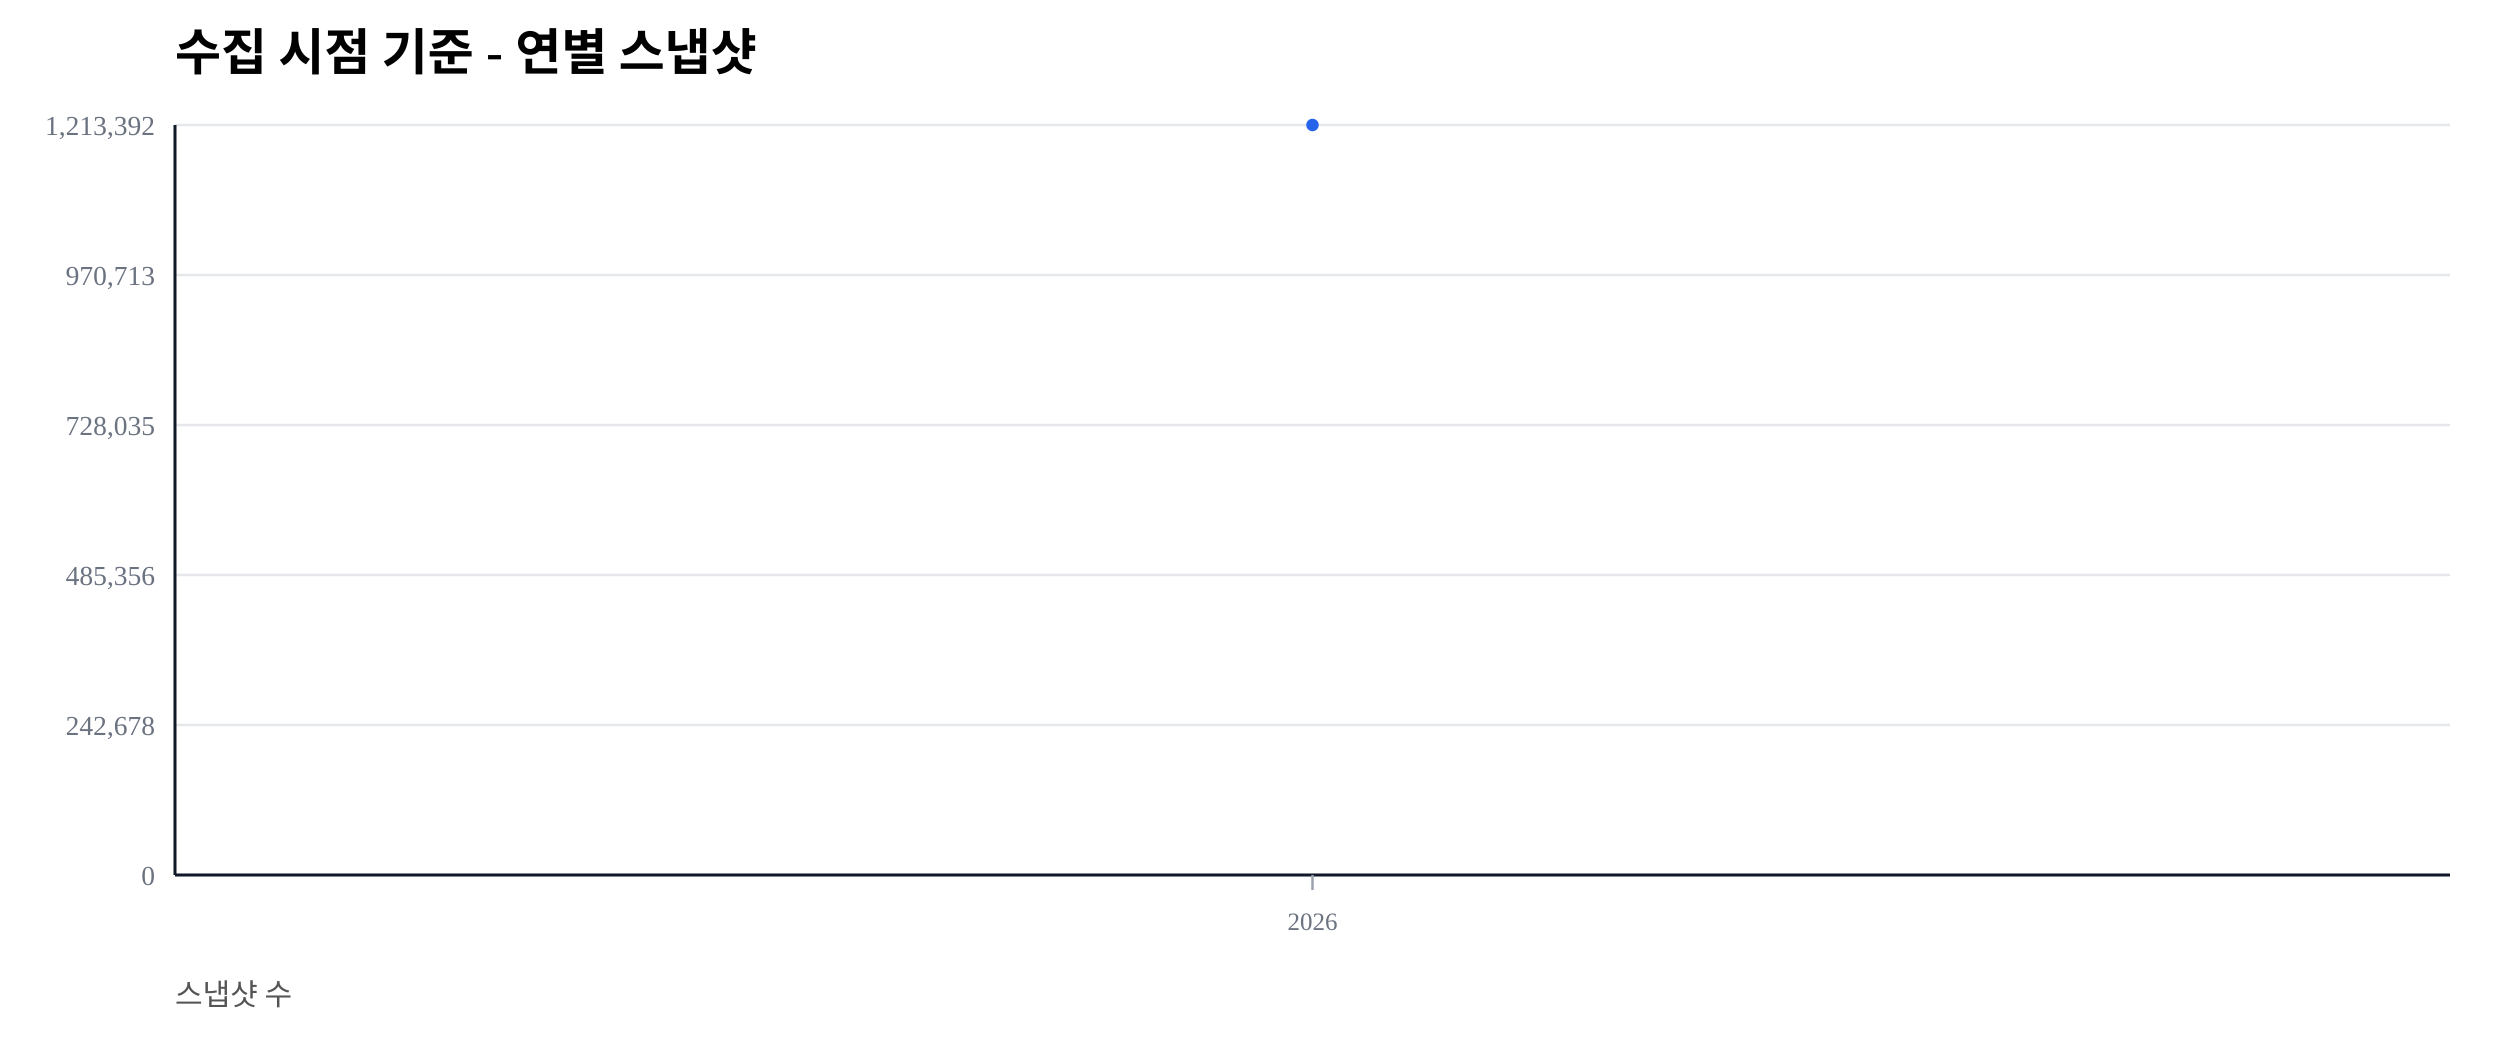
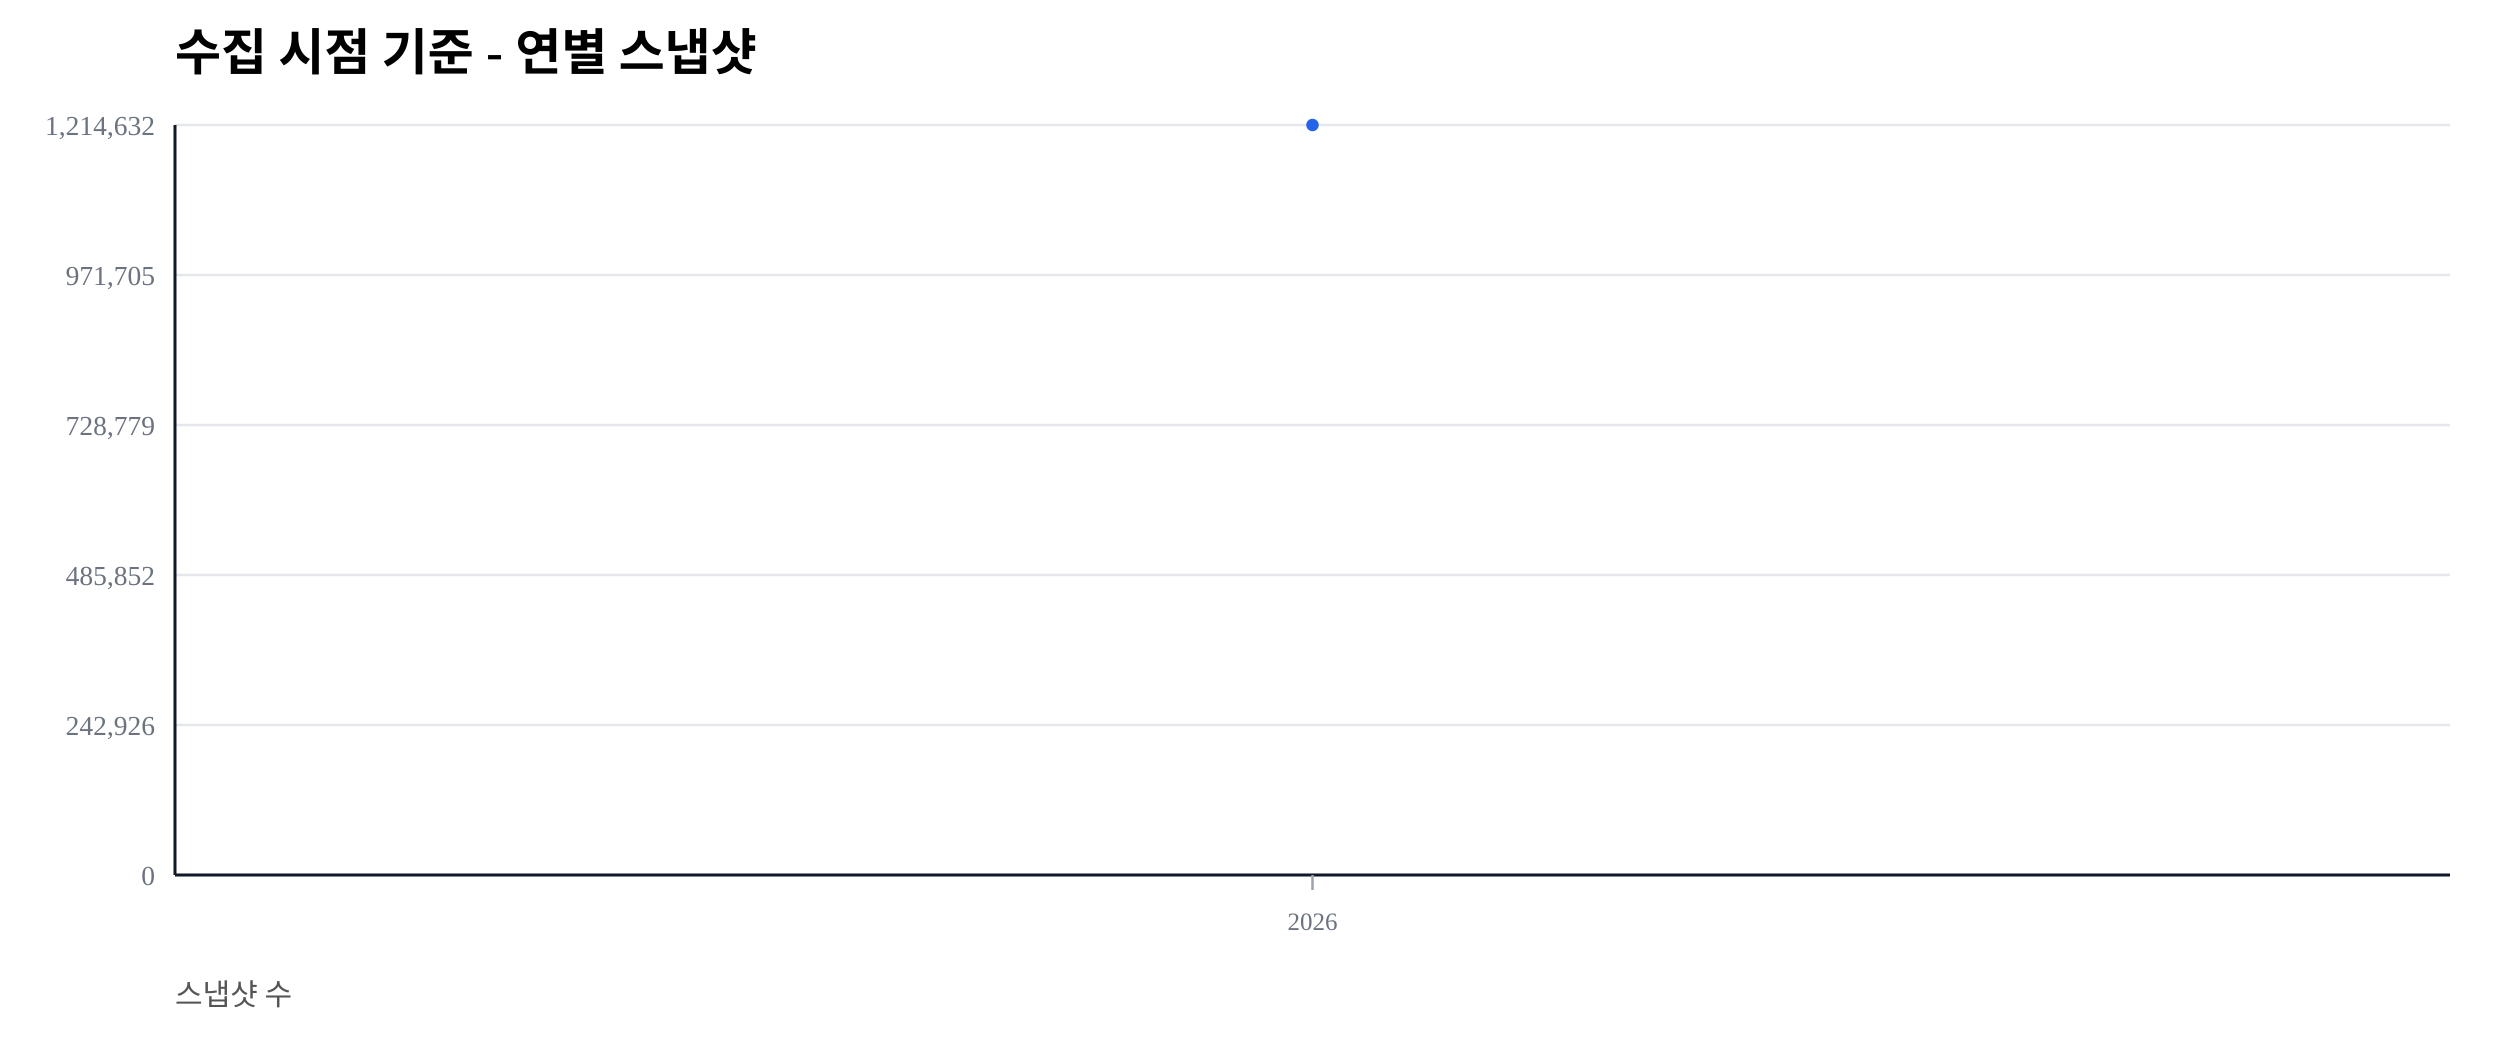
<svg xmlns="http://www.w3.org/2000/svg" width="1000" height="420" viewBox="0 0 1000 420">
  <rect width="100%" height="100%" fill="#ffffff" />
  <text x="70" y="28" font-size="20" font-weight="600">수집 시점 기준 - 연별 스냅샷</text>
  <text x="70" y="402" font-size="12" fill="#555">스냅샷 수</text>
  <line x1="70" y1="350.00" x2="980" y2="350.00" stroke="#e5e7eb" stroke-width="1" />
  <text x="62" y="354.00" font-size="11" fill="#6b7280" text-anchor="end">0</text>
  <line x1="70" y1="290.00" x2="980" y2="290.00" stroke="#e5e7eb" stroke-width="1" />
-   <text x="62" y="294.00" font-size="11" fill="#6b7280" text-anchor="end">242,678</text>
+   <text x="62" y="294.00" font-size="11" fill="#6b7280" text-anchor="end">242,926</text>
  <line x1="70" y1="230.00" x2="980" y2="230.00" stroke="#e5e7eb" stroke-width="1" />
-   <text x="62" y="234.00" font-size="11" fill="#6b7280" text-anchor="end">485,356</text>
+   <text x="62" y="234.00" font-size="11" fill="#6b7280" text-anchor="end">485,852</text>
  <line x1="70" y1="170.00" x2="980" y2="170.00" stroke="#e5e7eb" stroke-width="1" />
-   <text x="62" y="174.00" font-size="11" fill="#6b7280" text-anchor="end">728,035</text>
+   <text x="62" y="174.00" font-size="11" fill="#6b7280" text-anchor="end">728,779</text>
  <line x1="70" y1="110.00" x2="980" y2="110.00" stroke="#e5e7eb" stroke-width="1" />
-   <text x="62" y="114.00" font-size="11" fill="#6b7280" text-anchor="end">970,713</text>
+   <text x="62" y="114.00" font-size="11" fill="#6b7280" text-anchor="end">971,705</text>
  <line x1="70" y1="50.00" x2="980" y2="50.00" stroke="#e5e7eb" stroke-width="1" />
-   <text x="62" y="54.00" font-size="11" fill="#6b7280" text-anchor="end">1,213,392</text>
+   <text x="62" y="54.00" font-size="11" fill="#6b7280" text-anchor="end">1,214,632</text>
  <line x1="70" y1="350" x2="980" y2="350" stroke="#111827" stroke-width="1.2" />
  <line x1="70" y1="50" x2="70" y2="350" stroke="#111827" stroke-width="1.2" />
  <line x1="525.00" y1="350" x2="525.00" y2="356" stroke="#9ca3af" stroke-width="1" />
  <text x="525.00" y="372" font-size="10" fill="#6b7280" text-anchor="middle">2026</text>
  <polyline fill="none" stroke="#2563eb" stroke-width="2.5" points="525.00,50.00" />
  <circle cx="525.00" cy="50.00" r="2.5" fill="#2563eb" />
</svg>
